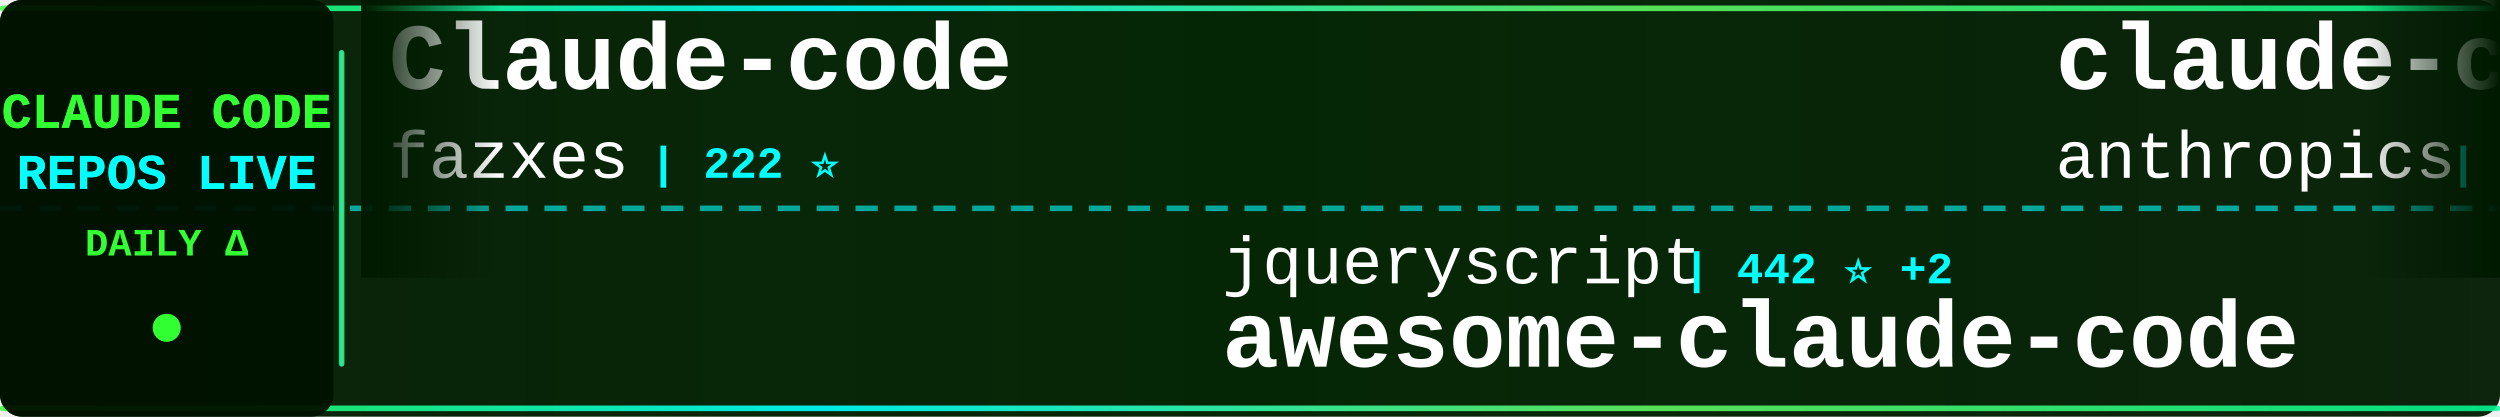
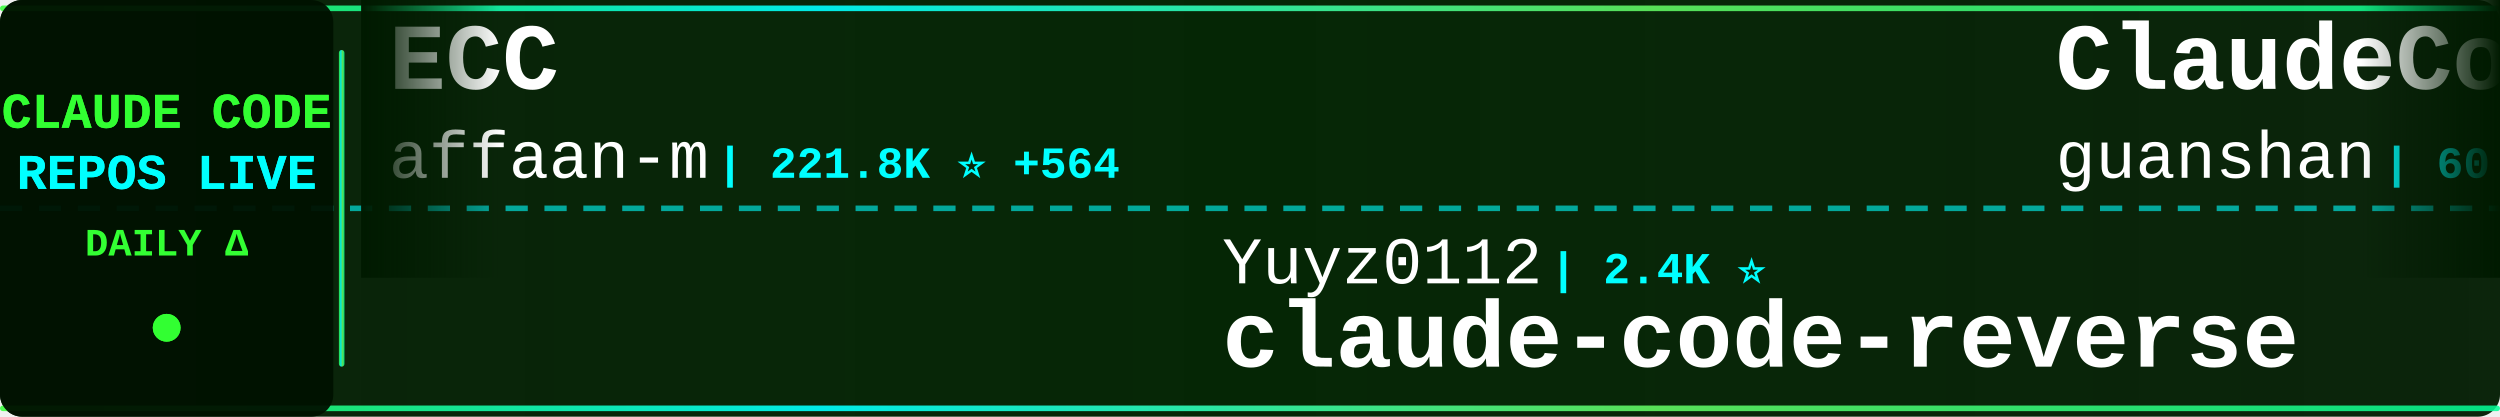
<svg xmlns="http://www.w3.org/2000/svg" width="900" height="150">
  <defs>
    <linearGradient id="tickerBg" x1="0%" y1="0%" x2="100%" y2="0%">
      <stop offset="0%" style="stop-color:#001a00;stop-opacity:0.95" />
      <stop offset="50%" style="stop-color:#002200;stop-opacity:0.98" />
      <stop offset="100%" style="stop-color:#001a00;stop-opacity:0.95" />
    </linearGradient>
    <linearGradient id="borderGrad" x1="0%" y1="0%" x2="100%" y2="0%">
      <stop offset="0%" style="stop-color:#33ff33;stop-opacity:0.85">
        <animate attributeName="stop-opacity" values="0.85;1;0.85" dur="2s" repeatCount="indefinite" />
      </stop>
      <stop offset="33%" style="stop-color:#00ffff;stop-opacity:0.9">
        <animate attributeName="stop-opacity" values="0.9;1;0.9" dur="2.2s" repeatCount="indefinite" />
      </stop>
      <stop offset="66%" style="stop-color:#66ff66;stop-opacity:0.85">
        <animate attributeName="stop-opacity" values="0.85;1;0.85" dur="1.8s" repeatCount="indefinite" />
      </stop>
      <stop offset="100%" style="stop-color:#00ff99;stop-opacity:0.85">
        <animate attributeName="stop-opacity" values="0.85;1;0.85" dur="2s" repeatCount="indefinite" />
      </stop>
    </linearGradient>
    <filter id="textGlow">
      <feGaussianBlur stdDeviation="0.1" result="coloredBlur" />
      <feMerge>
        <feMergeNode in="coloredBlur" />
        <feMergeNode in="SourceGraphic" />
      </feMerge>
    </filter>
    <filter id="metricGlow">
      <feGaussianBlur stdDeviation="0.2" result="coloredBlur" />
      <feMerge>
        <feMergeNode in="coloredBlur" />
        <feMergeNode in="SourceGraphic" />
      </feMerge>
    </filter>
    <linearGradient id="leftFade" x1="0%" y1="0%" x2="100%" y2="0%">
      <stop offset="0%" style="stop-color:#001a00;stop-opacity:1" />
      <stop offset="100%" style="stop-color:#001a00;stop-opacity:0" />
    </linearGradient>
    <linearGradient id="rightFade" x1="0%" y1="0%" x2="100%" y2="0%">
      <stop offset="0%" style="stop-color:#001a00;stop-opacity:0" />
      <stop offset="100%" style="stop-color:#001a00;stop-opacity:1" />
    </linearGradient>
  </defs>
  <rect width="900" height="150" fill="url(#tickerBg)" rx="8" />
  <rect x="0" y="2" width="900" height="2" fill="url(#borderGrad)" rx="1" />
  <rect x="0" y="146" width="900" height="2" fill="url(#borderGrad)" rx="1" />
  <line x1="0" y1="75" x2="900" y2="75" stroke="#00ffff" stroke-width="2" stroke-dasharray="8 6" opacity="0.6" />
  <rect x="0" y="0" width="120" height="150" fill="#001100" opacity="0.95" rx="8" />
  <text x="60" y="46" font-family="'Courier New', monospace" font-size="18" font-weight="bold" fill="#33ff33" text-anchor="middle" filter="url(#textGlow)">
    CLAUDE CODE
  </text>
  <text x="60" y="68" font-family="'Courier New', monospace" font-size="18" font-weight="bold" fill="#00ffff" text-anchor="middle" filter="url(#textGlow)">
    REPOS LIVE
  </text>
  <text x="60" y="92" font-family="'Courier New', monospace" font-size="14" font-weight="bold" fill="#33ff33" text-anchor="middle">
    DAILY Δ
  </text>
  <circle cx="60" cy="118" r="5" fill="#33ff33" filter="url(#metricGlow)">
    <animate attributeName="r" values="4;6;4" dur="1.5s" repeatCount="indefinite" />
    <animate attributeName="opacity" values="0.6;1;0.6" dur="1.5s" repeatCount="indefinite" />
  </circle>
  <rect x="122" y="18" width="2" height="114" fill="url(#borderGrad)" rx="1" />
  <clipPath id="tickerClip">
    <rect x="130" y="0" width="770" height="150" />
  </clipPath>
  <g clip-path="url(#tickerClip)">
    <g id="tickerItems">
      <animateTransform attributeName="transform" attributeType="XML" type="translate" from="0 0" to="-3000 0" dur="54s" repeatCount="indefinite" />
      <g transform="translate(0, 0)">
-         <text x="140" y="32" font-family="'Courier New', monospace" font-size="34" font-weight="bold" fill="#ffffff">Claude-code</text>
-         <text x="140" y="64" font-family="'Courier New', monospace" font-size="24" font-weight="normal" fill="#ffffff" opacity="1.0">fazxes</text>
-         <text x="234" y="64" font-family="'Courier New', monospace" font-size="16" font-weight="bold" fill="#00ffff"> | 222 ⭐</text>
+         <text x="140" y="32" font-family="'Courier New', monospace" font-size="34" font-weight="bold" fill="#ffffff">ECC</text>
+         <text x="140" y="64" font-family="'Courier New', monospace" font-size="24" font-weight="normal" fill="#ffffff" opacity="1.0">affaan-m</text>
+         <text x="258" y="64" font-family="'Courier New', monospace" font-size="16" font-weight="bold" fill="#00ffff"> | 221.8K ⭐ +564</text>
      </g>
      <g transform="translate(300, 0)">
-         <text x="140" y="102" font-family="'Courier New', monospace" font-size="24" font-weight="normal" fill="#ffffff" opacity="1.0">jqueryscript</text>
-         <text x="306" y="102" font-family="'Courier New', monospace" font-size="16" font-weight="bold" fill="#00ffff"> | 442 ⭐ +2</text>
-         <text x="140" y="132" font-family="'Courier New', monospace" font-size="34" font-weight="bold" fill="#ffffff">awesome-claude-code</text>
+         <text x="140" y="102" font-family="'Courier New', monospace" font-size="24" font-weight="normal" fill="#ffffff" opacity="1.0">Yuyz0112</text>
+         <text x="258" y="102" font-family="'Courier New', monospace" font-size="16" font-weight="bold" fill="#00ffff"> | 2.4K ⭐</text>
+         <text x="140" y="132" font-family="'Courier New', monospace" font-size="34" font-weight="bold" fill="#ffffff">claude-code-reverse</text>
      </g>
      <g transform="translate(600, 0)">
-         <text x="140" y="32" font-family="'Courier New', monospace" font-size="34" font-weight="bold" fill="#ffffff">claude-code-security-rev...</text>
-         <text x="140" y="64" font-family="'Courier New', monospace" font-size="24" font-weight="normal" fill="#ffffff" opacity="1.0">anthropics</text>
-         <text x="282" y="64" font-family="'Courier New', monospace" font-size="16" font-weight="bold" fill="#00ffff"> | 5.4K ⭐ +16</text>
+         <text x="140" y="32" font-family="'Courier New', monospace" font-size="34" font-weight="bold" fill="#ffffff">ClaudeCode</text>
+         <text x="140" y="64" font-family="'Courier New', monospace" font-size="24" font-weight="normal" fill="#ffffff" opacity="1.0">guanshan</text>
+         <text x="258" y="64" font-family="'Courier New', monospace" font-size="16" font-weight="bold" fill="#00ffff"> | 60 ⭐</text>
      </g>
      <g transform="translate(900, 0)">
-         <text x="140" y="102" font-family="'Courier New', monospace" font-size="24" font-weight="normal" fill="#ffffff" opacity="1.0">ykdojo</text>
-         <text x="234" y="102" font-family="'Courier New', monospace" font-size="16" font-weight="bold" fill="#00ffff"> | 8.9K ⭐ +17</text>
-         <text x="140" y="132" font-family="'Courier New', monospace" font-size="34" font-weight="bold" fill="#ffffff">claude-code-tips</text>
+         <text x="140" y="102" font-family="'Courier New', monospace" font-size="24" font-weight="normal" fill="#ffffff" opacity="1.0">huangserva</text>
+         <text x="282" y="102" font-family="'Courier New', monospace" font-size="16" font-weight="bold" fill="#00ffff"> | 611 ⭐ +2</text>
+         <text x="140" y="132" font-family="'Courier New', monospace" font-size="34" font-weight="bold" fill="#ffffff">claude-code-cli</text>
      </g>
      <g transform="translate(1200, 0)">
-         <text x="140" y="32" font-family="'Courier New', monospace" font-size="34" font-weight="bold" fill="#ffffff">skills</text>
-         <text x="140" y="64" font-family="'Courier New', monospace" font-size="24" font-weight="normal" fill="#ffffff" opacity="1.0">anthropics</text>
-         <text x="282" y="64" font-family="'Courier New', monospace" font-size="16" font-weight="bold" fill="#00ffff"> | 155.2K ⭐ +454</text>
+         <text x="140" y="32" font-family="'Courier New', monospace" font-size="34" font-weight="bold" fill="#ffffff">claude-code-infrastructu...</text>
+         <text x="140" y="64" font-family="'Courier New', monospace" font-size="24" font-weight="normal" fill="#ffffff" opacity="1.0">diet103</text>
+         <text x="246" y="64" font-family="'Courier New', monospace" font-size="16" font-weight="bold" fill="#00ffff"> | 9.7K ⭐ +3</text>
      </g>
      <g transform="translate(1500, 0)">
-         <text x="140" y="102" font-family="'Courier New', monospace" font-size="24" font-weight="normal" fill="#ffffff" opacity="1.0">alejandrobalderas</text>
-         <text x="366" y="102" font-family="'Courier New', monospace" font-size="16" font-weight="bold" fill="#00ffff"> | 2.3K ⭐ +6</text>
-         <text x="140" y="132" font-family="'Courier New', monospace" font-size="34" font-weight="bold" fill="#ffffff">claude-code-from-source</text>
+         <text x="140" y="102" font-family="'Courier New', monospace" font-size="24" font-weight="normal" fill="#ffffff" opacity="1.0">lorryjovens-hub</text>
+         <text x="342" y="102" font-family="'Courier New', monospace" font-size="16" font-weight="bold" fill="#00ffff"> | 1.6K ⭐ +2</text>
+         <text x="140" y="132" font-family="'Courier New', monospace" font-size="34" font-weight="bold" fill="#ffffff">claude-code-rust</text>
      </g>
      <g transform="translate(1800, 0)">
-         <text x="140" y="32" font-family="'Courier New', monospace" font-size="34" font-weight="bold" fill="#ffffff">claude-code-best-practic...</text>
-         <text x="140" y="64" font-family="'Courier New', monospace" font-size="24" font-weight="normal" fill="#ffffff" opacity="1.0">shanraisshan</text>
-         <text x="306" y="64" font-family="'Courier New', monospace" font-size="16" font-weight="bold" fill="#00ffff"> | 60.5K ⭐ +475</text>
+         <text x="140" y="32" font-family="'Courier New', monospace" font-size="34" font-weight="bold" fill="#ffffff">claude-code-video-toolki...</text>
+         <text x="140" y="64" font-family="'Courier New', monospace" font-size="24" font-weight="normal" fill="#ffffff" opacity="1.0">digitalsamba</text>
+         <text x="306" y="64" font-family="'Courier New', monospace" font-size="16" font-weight="bold" fill="#00ffff"> | 1.6K ⭐ +10</text>
      </g>
      <g transform="translate(2100, 0)">
-         <text x="140" y="102" font-family="'Courier New', monospace" font-size="24" font-weight="normal" fill="#ffffff" opacity="1.0">wanshuiyin</text>
-         <text x="282" y="102" font-family="'Courier New', monospace" font-size="16" font-weight="bold" fill="#00ffff"> | 12.6K ⭐ +44</text>
-         <text x="140" y="132" font-family="'Courier New', monospace" font-size="34" font-weight="bold" fill="#ffffff">Auto-claude-code-researc...</text>
+         <text x="140" y="102" font-family="'Courier New', monospace" font-size="24" font-weight="normal" fill="#ffffff" opacity="1.0">andrew-kramer-inno</text>
+         <text x="378" y="102" font-family="'Courier New', monospace" font-size="16" font-weight="bold" fill="#00ffff"> | 589 ⭐</text>
+         <text x="140" y="132" font-family="'Courier New', monospace" font-size="34" font-weight="bold" fill="#ffffff">claude-code-source-build</text>
      </g>
      <g transform="translate(2400, 0)">
-         <text x="140" y="32" font-family="'Courier New', monospace" font-size="34" font-weight="bold" fill="#ffffff">claude-code-sourcemap</text>
-         <text x="140" y="64" font-family="'Courier New', monospace" font-size="24" font-weight="normal" fill="#ffffff" opacity="1.0">ChinaSiro</text>
-         <text x="270" y="64" font-family="'Courier New', monospace" font-size="16" font-weight="bold" fill="#00ffff"> | 9.5K ⭐ +13</text>
+         <text x="140" y="32" font-family="'Courier New', monospace" font-size="34" font-weight="bold" fill="#ffffff">claude-code-source</text>
+         <text x="140" y="64" font-family="'Courier New', monospace" font-size="24" font-weight="normal" fill="#ffffff" opacity="1.0">AprilNEA</text>
+         <text x="258" y="64" font-family="'Courier New', monospace" font-size="16" font-weight="bold" fill="#00ffff"> | 387 ⭐</text>
      </g>
      <g transform="translate(2700, 0)">
        <text x="140" y="102" font-family="'Courier New', monospace" font-size="24" font-weight="normal" fill="#ffffff" opacity="1.0">carlvellotti</text>
        <text x="306" y="102" font-family="'Courier New', monospace" font-size="16" font-weight="bold" fill="#00ffff"> | 2.1K ⭐ +1</text>
        <text x="140" y="132" font-family="'Courier New', monospace" font-size="34" font-weight="bold" fill="#ffffff">claude-code-pm-course</text>
      </g>
      <g transform="translate(3000, 0)">
-         <text x="140" y="32" font-family="'Courier New', monospace" font-size="34" font-weight="bold" fill="#ffffff">Claude-code</text>
-         <text x="140" y="64" font-family="'Courier New', monospace" font-size="24" font-weight="normal" fill="#ffffff" opacity="1.0">fazxes</text>
-         <text x="234" y="64" font-family="'Courier New', monospace" font-size="16" font-weight="bold" fill="#00ffff"> | 222 ⭐</text>
+         <text x="140" y="32" font-family="'Courier New', monospace" font-size="34" font-weight="bold" fill="#ffffff">ECC</text>
+         <text x="140" y="64" font-family="'Courier New', monospace" font-size="24" font-weight="normal" fill="#ffffff" opacity="1.0">affaan-m</text>
+         <text x="258" y="64" font-family="'Courier New', monospace" font-size="16" font-weight="bold" fill="#00ffff"> | 221.8K ⭐ +564</text>
      </g>
      <g transform="translate(3300, 0)">
-         <text x="140" y="102" font-family="'Courier New', monospace" font-size="24" font-weight="normal" fill="#ffffff" opacity="1.0">jqueryscript</text>
-         <text x="306" y="102" font-family="'Courier New', monospace" font-size="16" font-weight="bold" fill="#00ffff"> | 442 ⭐ +2</text>
-         <text x="140" y="132" font-family="'Courier New', monospace" font-size="34" font-weight="bold" fill="#ffffff">awesome-claude-code</text>
+         <text x="140" y="102" font-family="'Courier New', monospace" font-size="24" font-weight="normal" fill="#ffffff" opacity="1.0">Yuyz0112</text>
+         <text x="258" y="102" font-family="'Courier New', monospace" font-size="16" font-weight="bold" fill="#00ffff"> | 2.4K ⭐</text>
+         <text x="140" y="132" font-family="'Courier New', monospace" font-size="34" font-weight="bold" fill="#ffffff">claude-code-reverse</text>
      </g>
      <g transform="translate(3600, 0)">
-         <text x="140" y="32" font-family="'Courier New', monospace" font-size="34" font-weight="bold" fill="#ffffff">claude-code-security-rev...</text>
-         <text x="140" y="64" font-family="'Courier New', monospace" font-size="24" font-weight="normal" fill="#ffffff" opacity="1.0">anthropics</text>
-         <text x="282" y="64" font-family="'Courier New', monospace" font-size="16" font-weight="bold" fill="#00ffff"> | 5.4K ⭐ +16</text>
+         <text x="140" y="32" font-family="'Courier New', monospace" font-size="34" font-weight="bold" fill="#ffffff">ClaudeCode</text>
+         <text x="140" y="64" font-family="'Courier New', monospace" font-size="24" font-weight="normal" fill="#ffffff" opacity="1.0">guanshan</text>
+         <text x="258" y="64" font-family="'Courier New', monospace" font-size="16" font-weight="bold" fill="#00ffff"> | 60 ⭐</text>
      </g>
      <g transform="translate(3900, 0)">
-         <text x="140" y="102" font-family="'Courier New', monospace" font-size="24" font-weight="normal" fill="#ffffff" opacity="1.0">ykdojo</text>
-         <text x="234" y="102" font-family="'Courier New', monospace" font-size="16" font-weight="bold" fill="#00ffff"> | 8.9K ⭐ +17</text>
-         <text x="140" y="132" font-family="'Courier New', monospace" font-size="34" font-weight="bold" fill="#ffffff">claude-code-tips</text>
+         <text x="140" y="102" font-family="'Courier New', monospace" font-size="24" font-weight="normal" fill="#ffffff" opacity="1.0">huangserva</text>
+         <text x="282" y="102" font-family="'Courier New', monospace" font-size="16" font-weight="bold" fill="#00ffff"> | 611 ⭐ +2</text>
+         <text x="140" y="132" font-family="'Courier New', monospace" font-size="34" font-weight="bold" fill="#ffffff">claude-code-cli</text>
      </g>
    </g>
  </g>
  <rect x="130" y="0" width="50" height="100" fill="url(#leftFade)" />
  <rect x="850" y="0" width="50" height="100" fill="url(#rightFade)" />
</svg>
